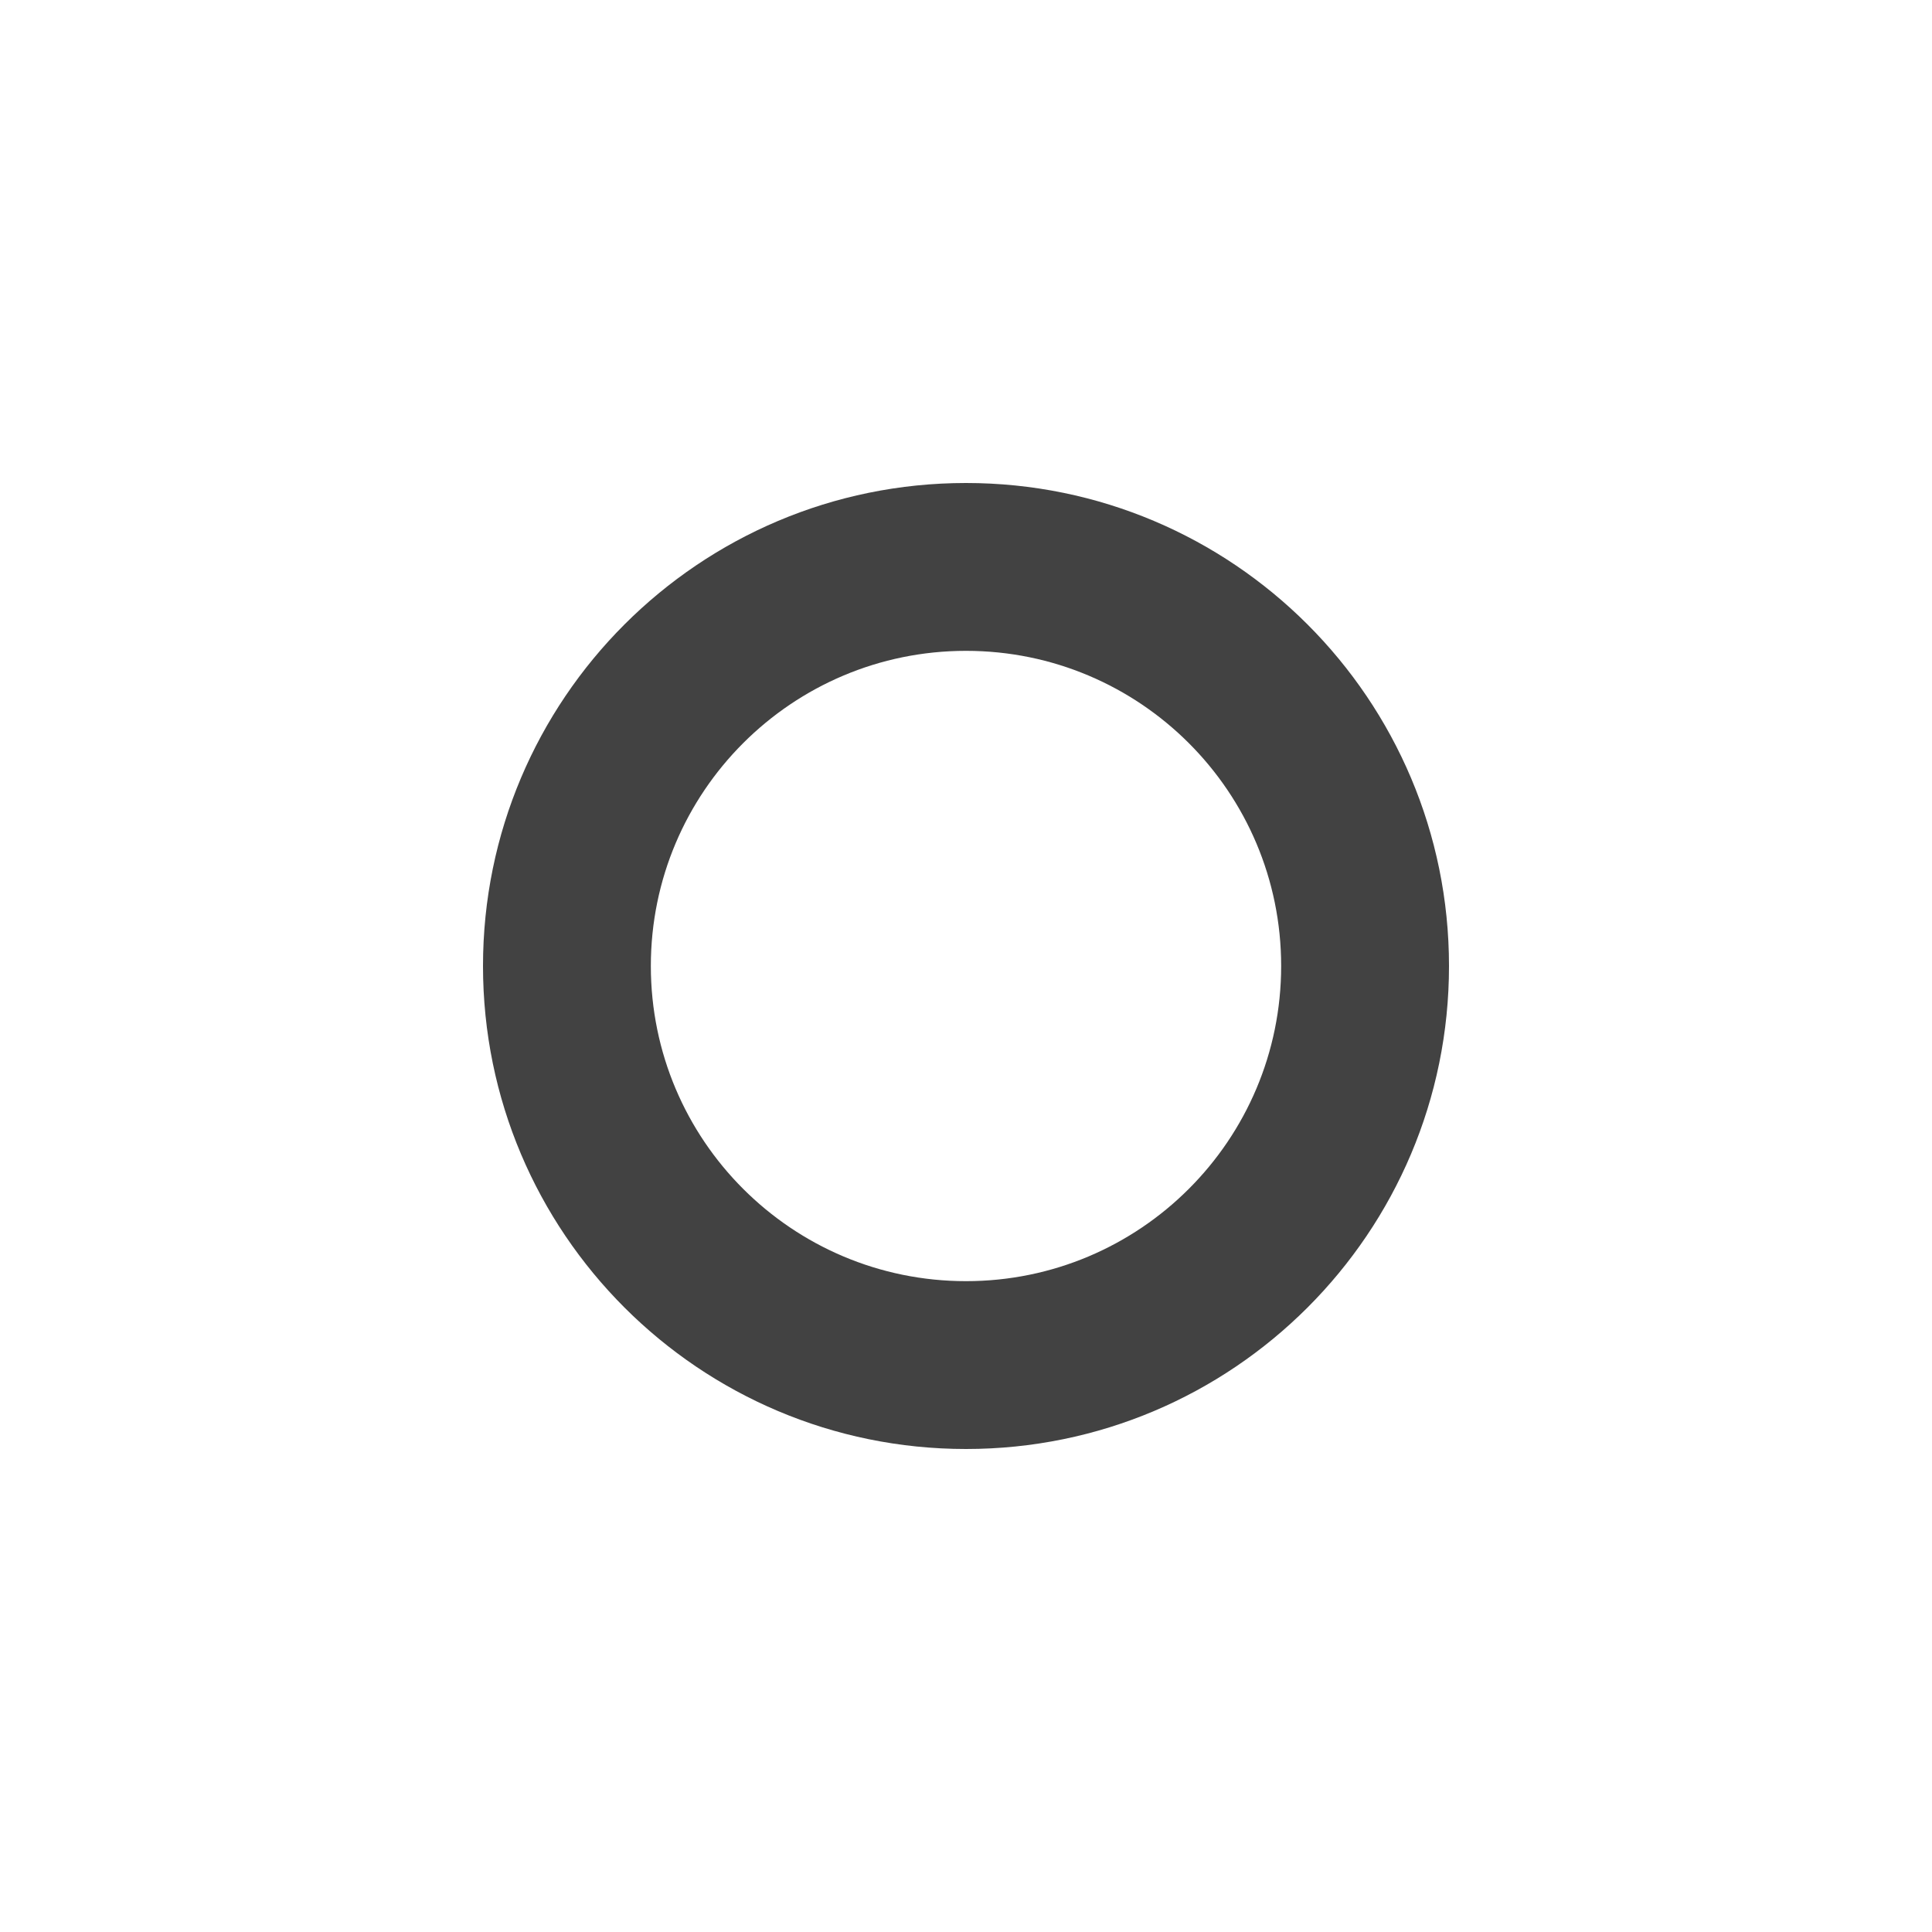
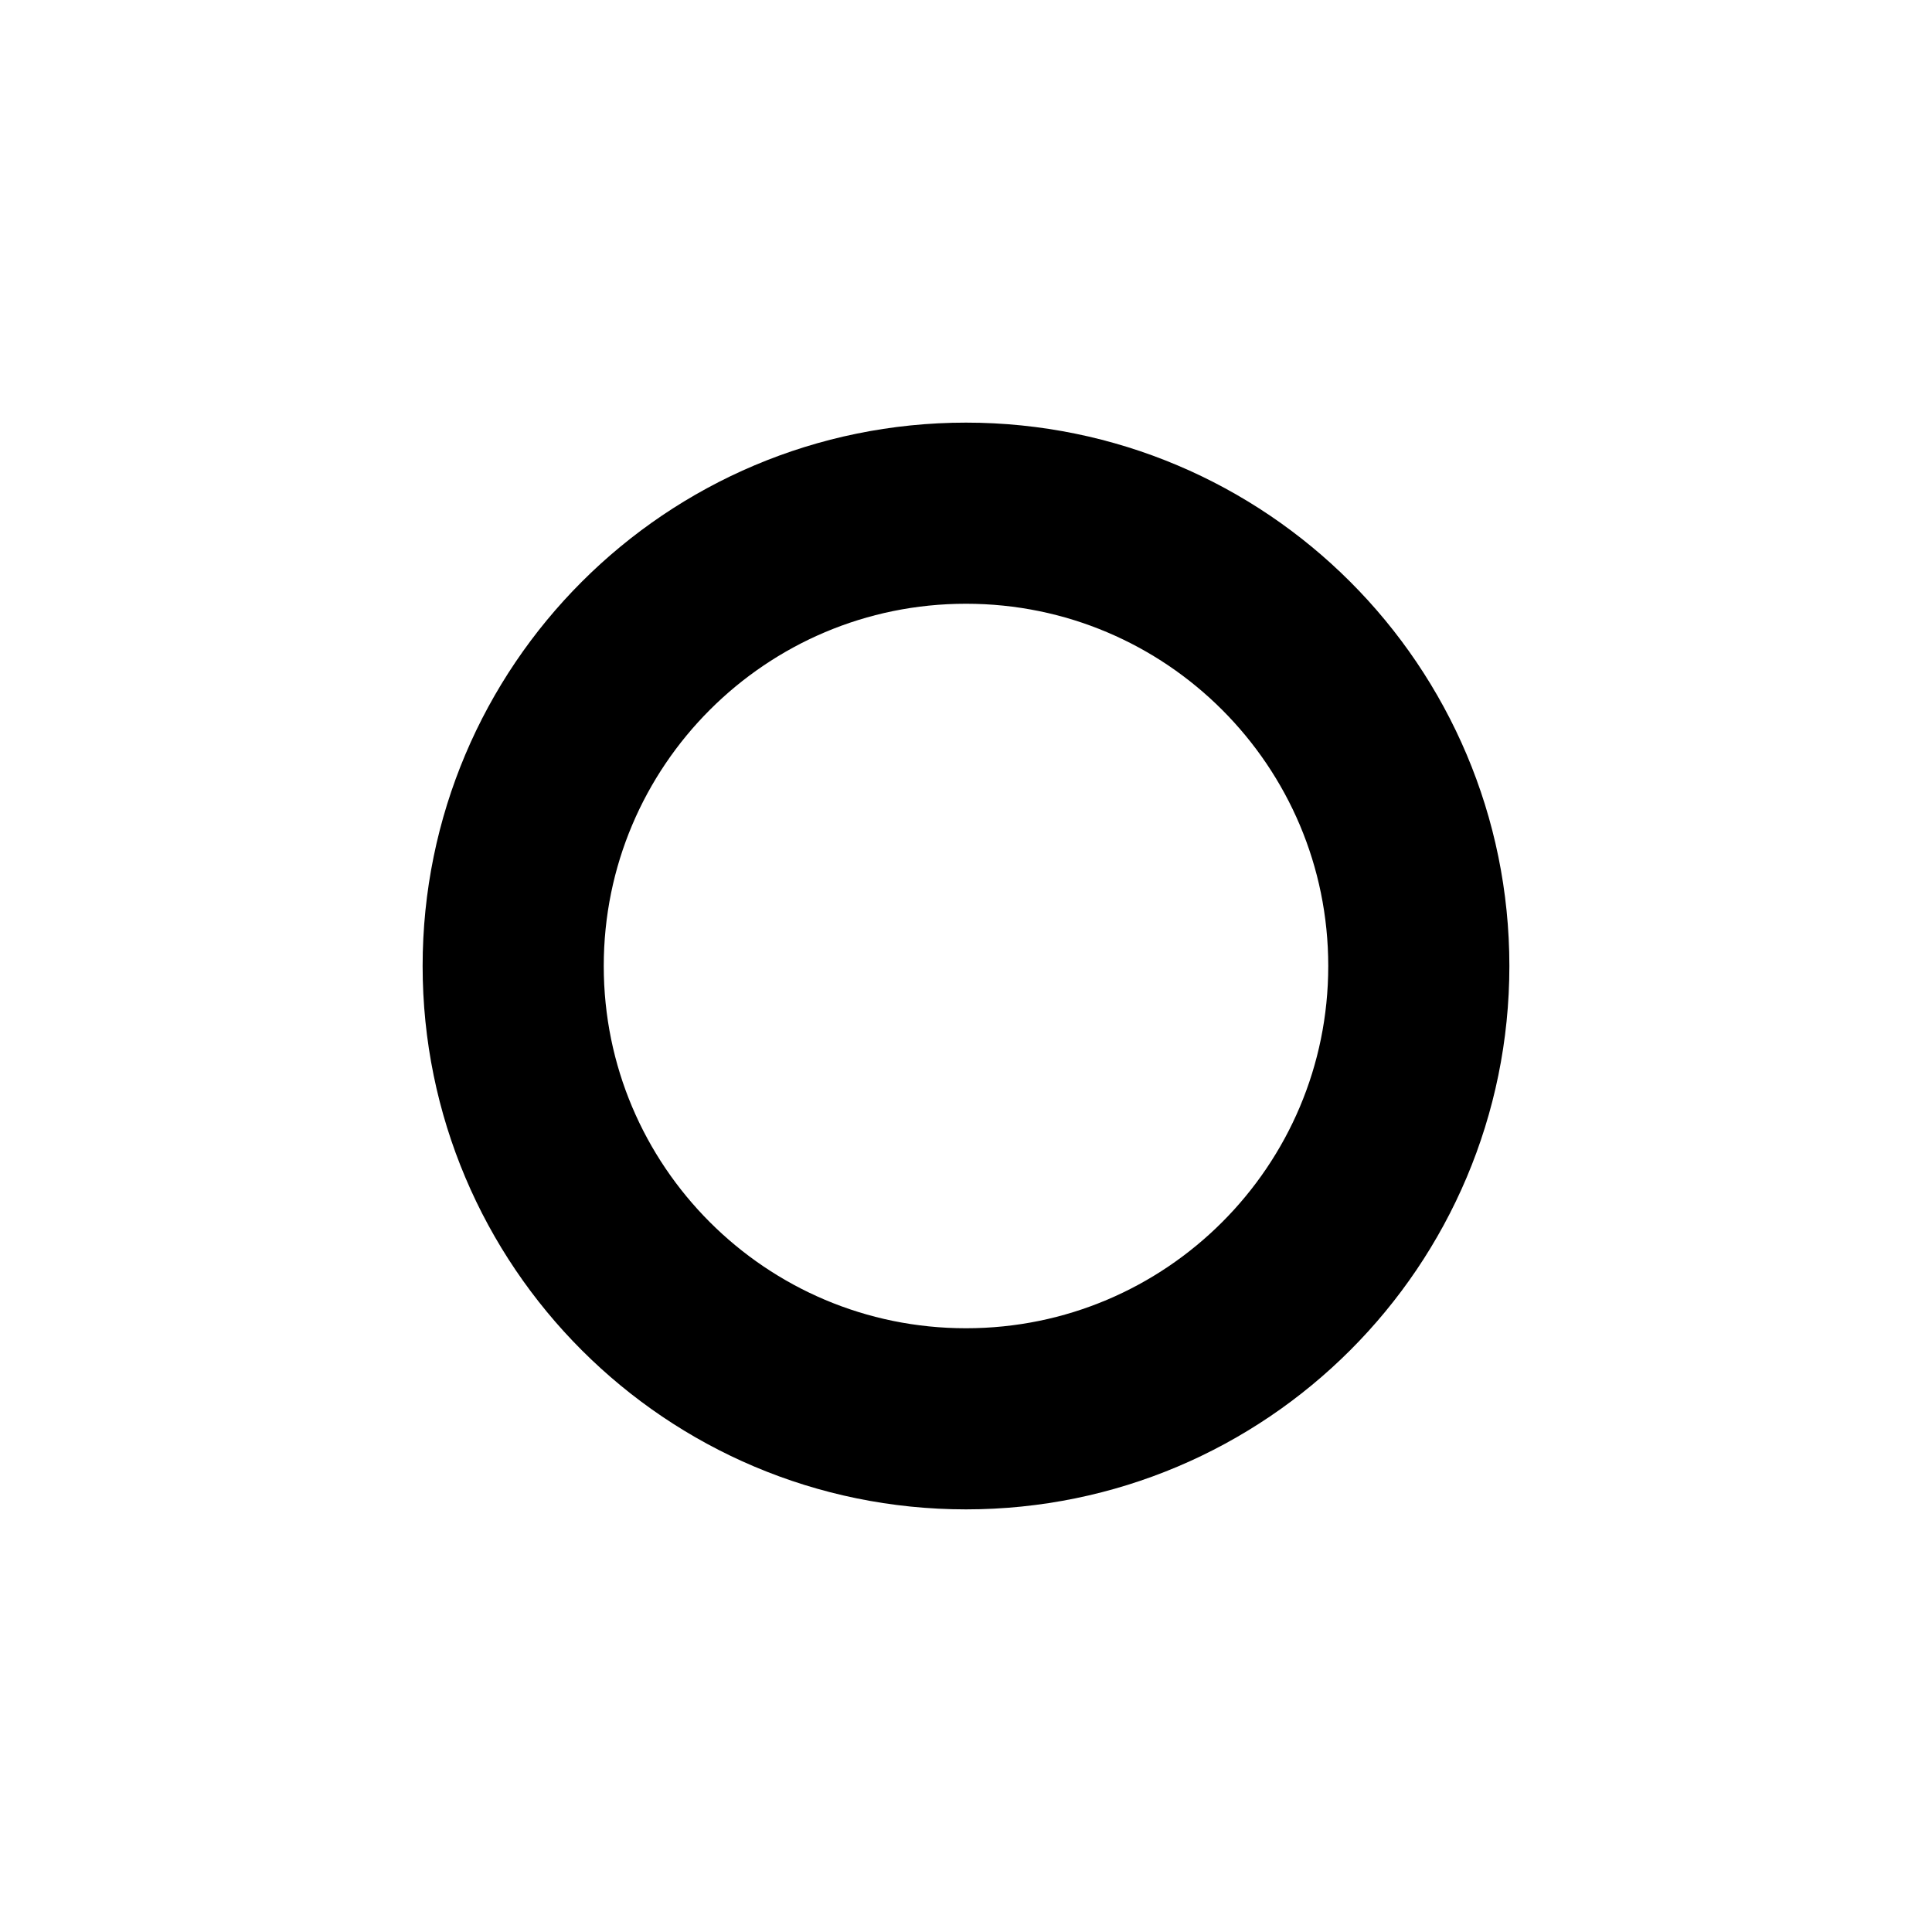
- <svg xmlns="http://www.w3.org/2000/svg" width="16" height="16" viewBox="0 0 16 16" fill="#424242">
-   <path fill-rule="evenodd" clip-rule="evenodd" d="M8 12a4 4 0 1 0 0-8 4 4 0 0 0 0 8zm2.61-4a2.61 2.61 0 1 1-5.22 0 2.61 2.61 0 0 1 5.22 0zM8 5.246z" />
+ <svg xmlns="http://www.w3.org/2000/svg" width="32" height="32" viewBox="0 0 32 32" fill="none">
+   <circle cx="16" cy="16" r="7.5" stroke="black" stroke-width="3" />
</svg>
